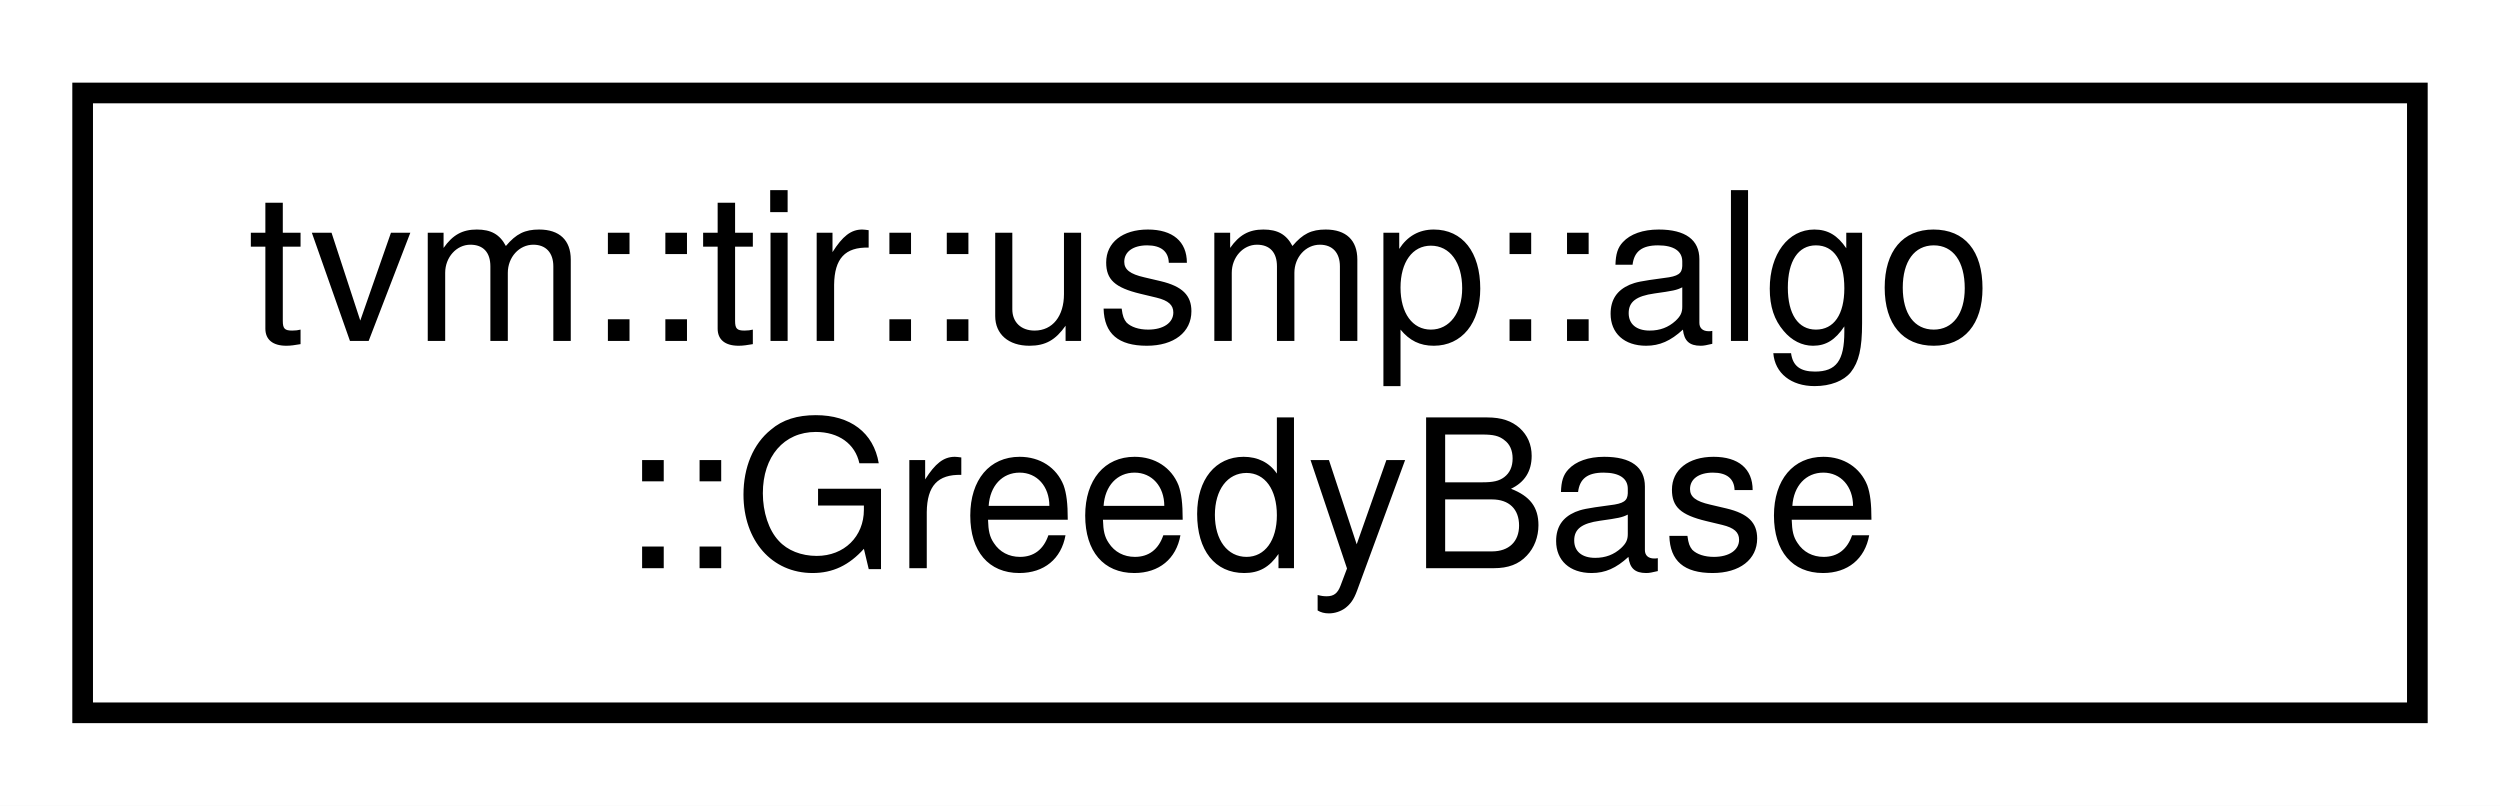
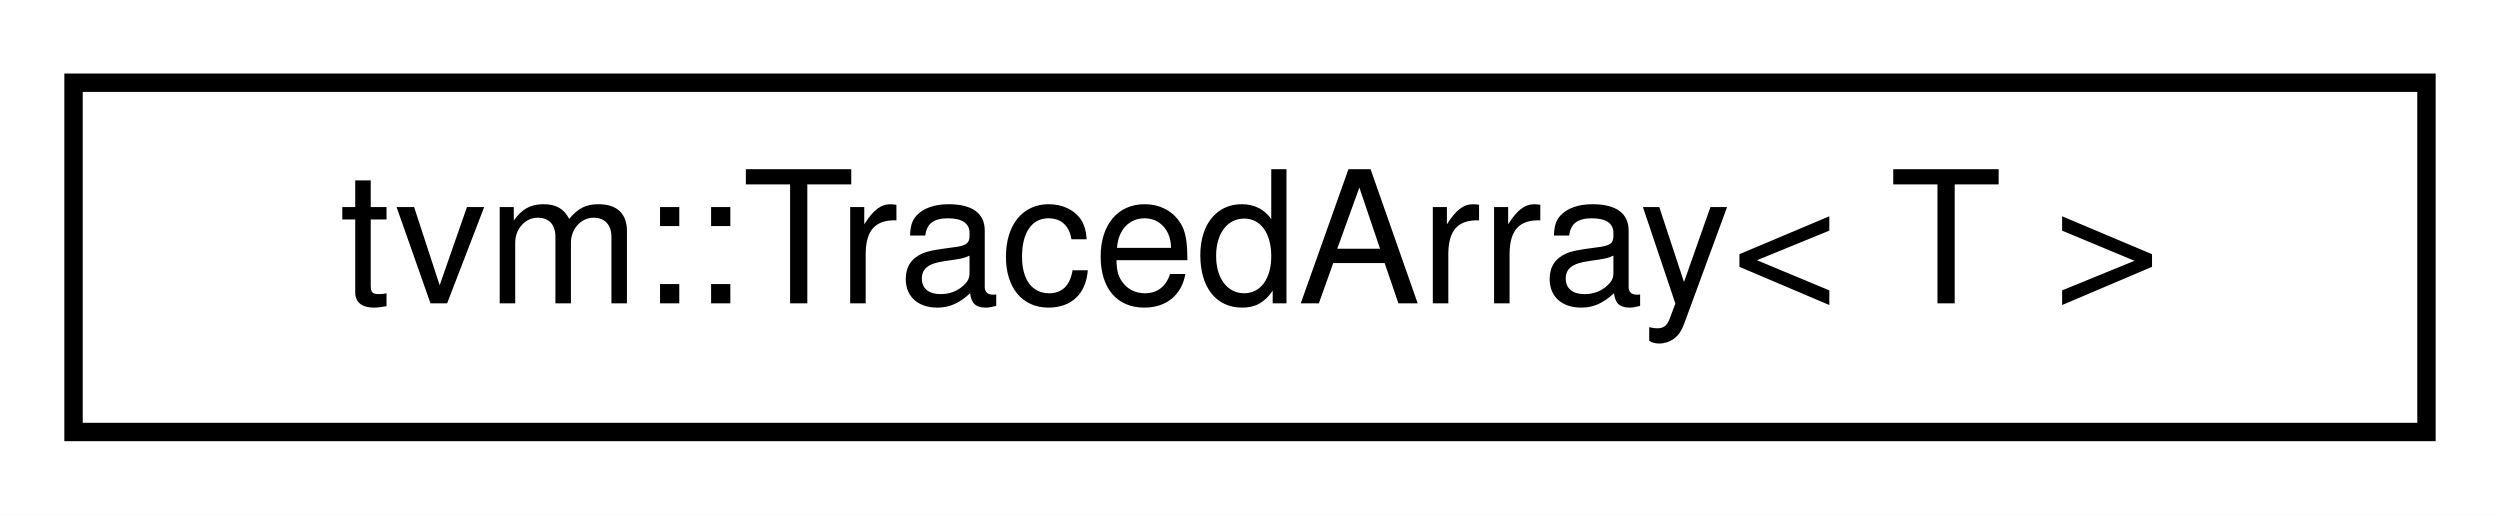
- <svg xmlns="http://www.w3.org/2000/svg" xmlns:xlink="http://www.w3.org/1999/xlink" width="121pt" height="39pt" viewBox="0.00 0.00 121.00 39.00">
-   <g id="graph0" class="graph" transform="scale(1 1) rotate(0) translate(4 35)">
-     <polygon fill="#ffffff" stroke="transparent" points="-4,4 -4,-35 117,-35 117,4 -4,4" />
+ <svg xmlns="http://www.w3.org/2000/svg" xmlns:xlink="http://www.w3.org/1999/xlink" width="136pt" height="28pt" viewBox="0.00 0.00 136.00 28.00">
+   <g id="graph0" class="graph" transform="scale(1 1) rotate(0) translate(4 24)">
+     <polygon fill="#ffffff" stroke="transparent" points="-4,4 -4,-24 132,-24 132,4 -4,4" />
    <g id="node1" class="node">
      <g id="a_node1">
-         <a xlink:href="classtvm_1_1tir_1_1usmp_1_1algo_1_1GreedyBase.html" target="_top" xlink:title="This is the base class for Greedy Algorithms where the sorting is specialized in the extended classes...">
-           <polygon fill="#ffffff" stroke="#000000" points="0,-.5 0,-30.5 113,-30.5 113,-.5 0,-.5" />
-           <text text-anchor="start" x="8" y="-18.5" font-family="Helvetica,sans-Serif" font-size="10.00" fill="#000000">tvm::tir::usmp::algo</text>
-           <text text-anchor="middle" x="56.5" y="-7.5" font-family="Helvetica,sans-Serif" font-size="10.00" fill="#000000">::GreedyBase</text>
+         <a xlink:href="classtvm_1_1TracedArray.html" target="_top" xlink:title="Traced wrapper for Array objects. ">
+           <polygon fill="#ffffff" stroke="#000000" points="0,-.5 0,-19.5 128,-19.5 128,-.5 0,-.5" />
+           <text text-anchor="middle" x="64" y="-7.5" font-family="Helvetica,sans-Serif" font-size="10.00" fill="#000000">tvm::TracedArray&lt; T &gt;</text>
        </a>
      </g>
    </g>
  </g>
</svg>
